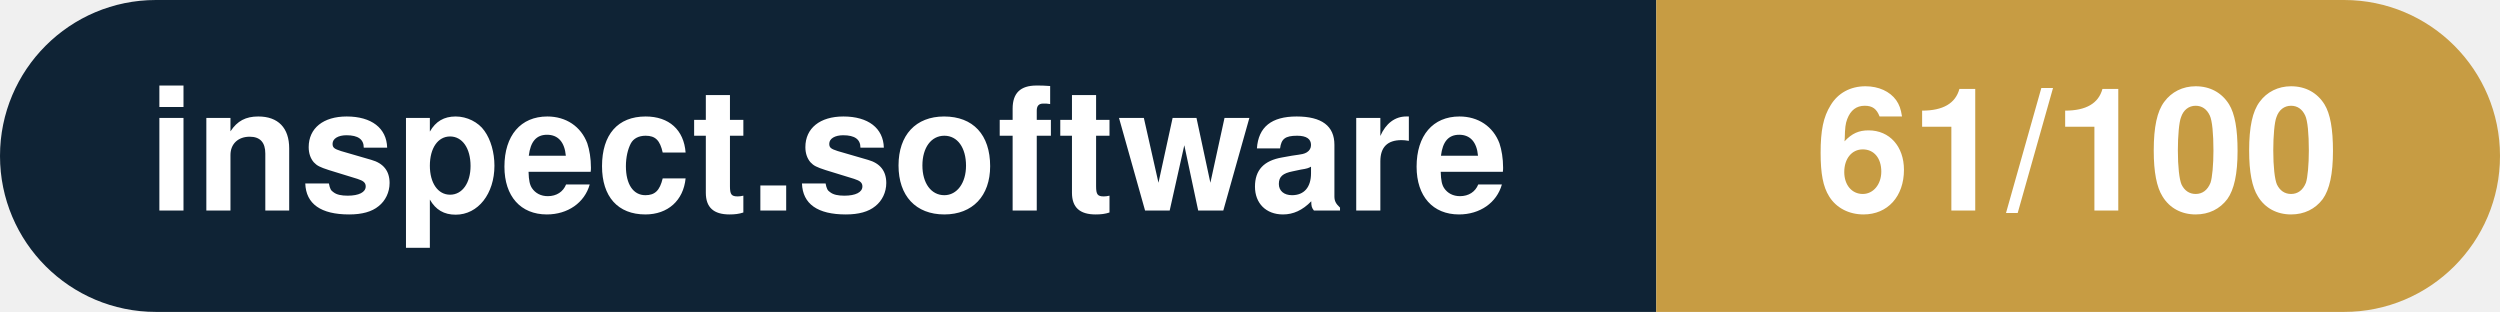
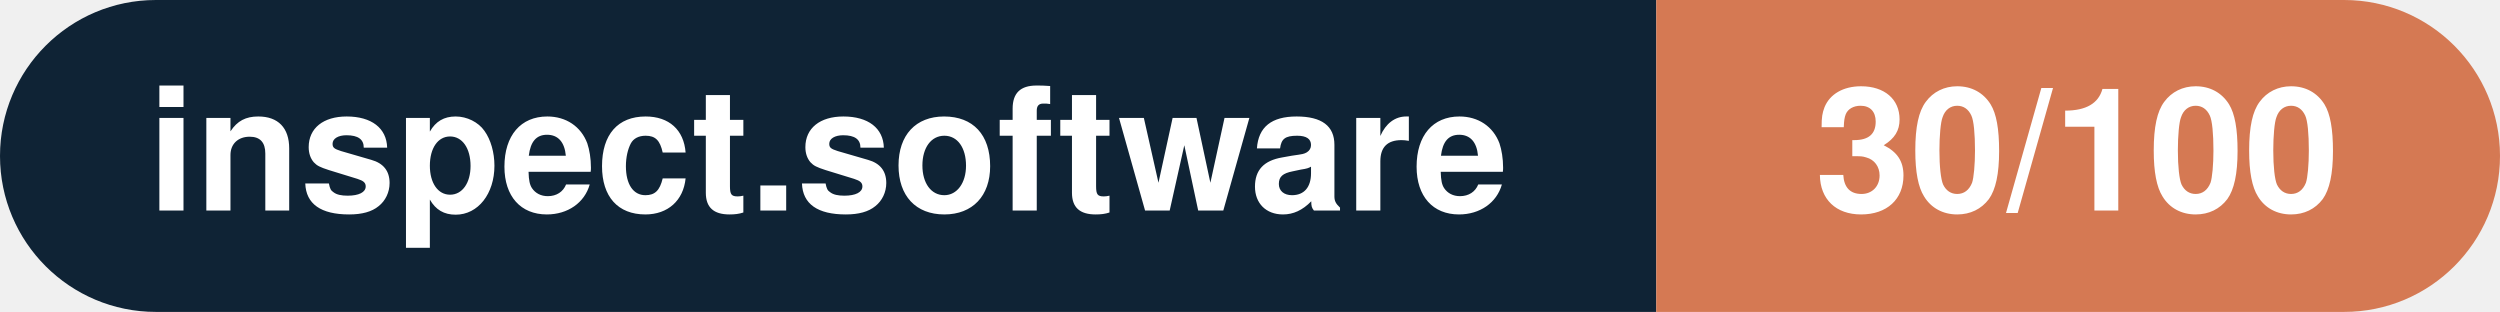
- <svg xmlns="http://www.w3.org/2000/svg" width="160.3" height="20" viewBox="0 0 160.3 20" role="img" aria-label="inspect.software: 61/100">
+ <svg xmlns="http://www.w3.org/2000/svg" width="160.3" height="20" viewBox="0 0 160.3 20" role="img" aria-label="inspect.software: 30/100">
  <clipPath id="rnd">
    <rect width="160.3" height="20" rx="10.0" fill="#fff" />
  </clipPath>
  <g clip-path="url(#rnd)">
    <rect width="106.2" height="20" fill="#0f2335" />
-     <rect x="106.2" width="54.1" height="20" fill="#c79c43" />
+     <rect x="106.2" width="54.1" height="20" fill="#d57953" />
  </g>
  <g fill="#fff" text-anchor="middle" font-family="Helvetica Neue,Helvetica,Arial,sans-serif" font-size="11">
    <text x="53.1" y="13.5" font-weight="600">inspect.software</text>
-     <text x="133.2" y="13.5" font-weight="700">61/100</text>
+     <text x="133.2" y="13.5" font-weight="700">30/100</text>
  </g>
</svg>
